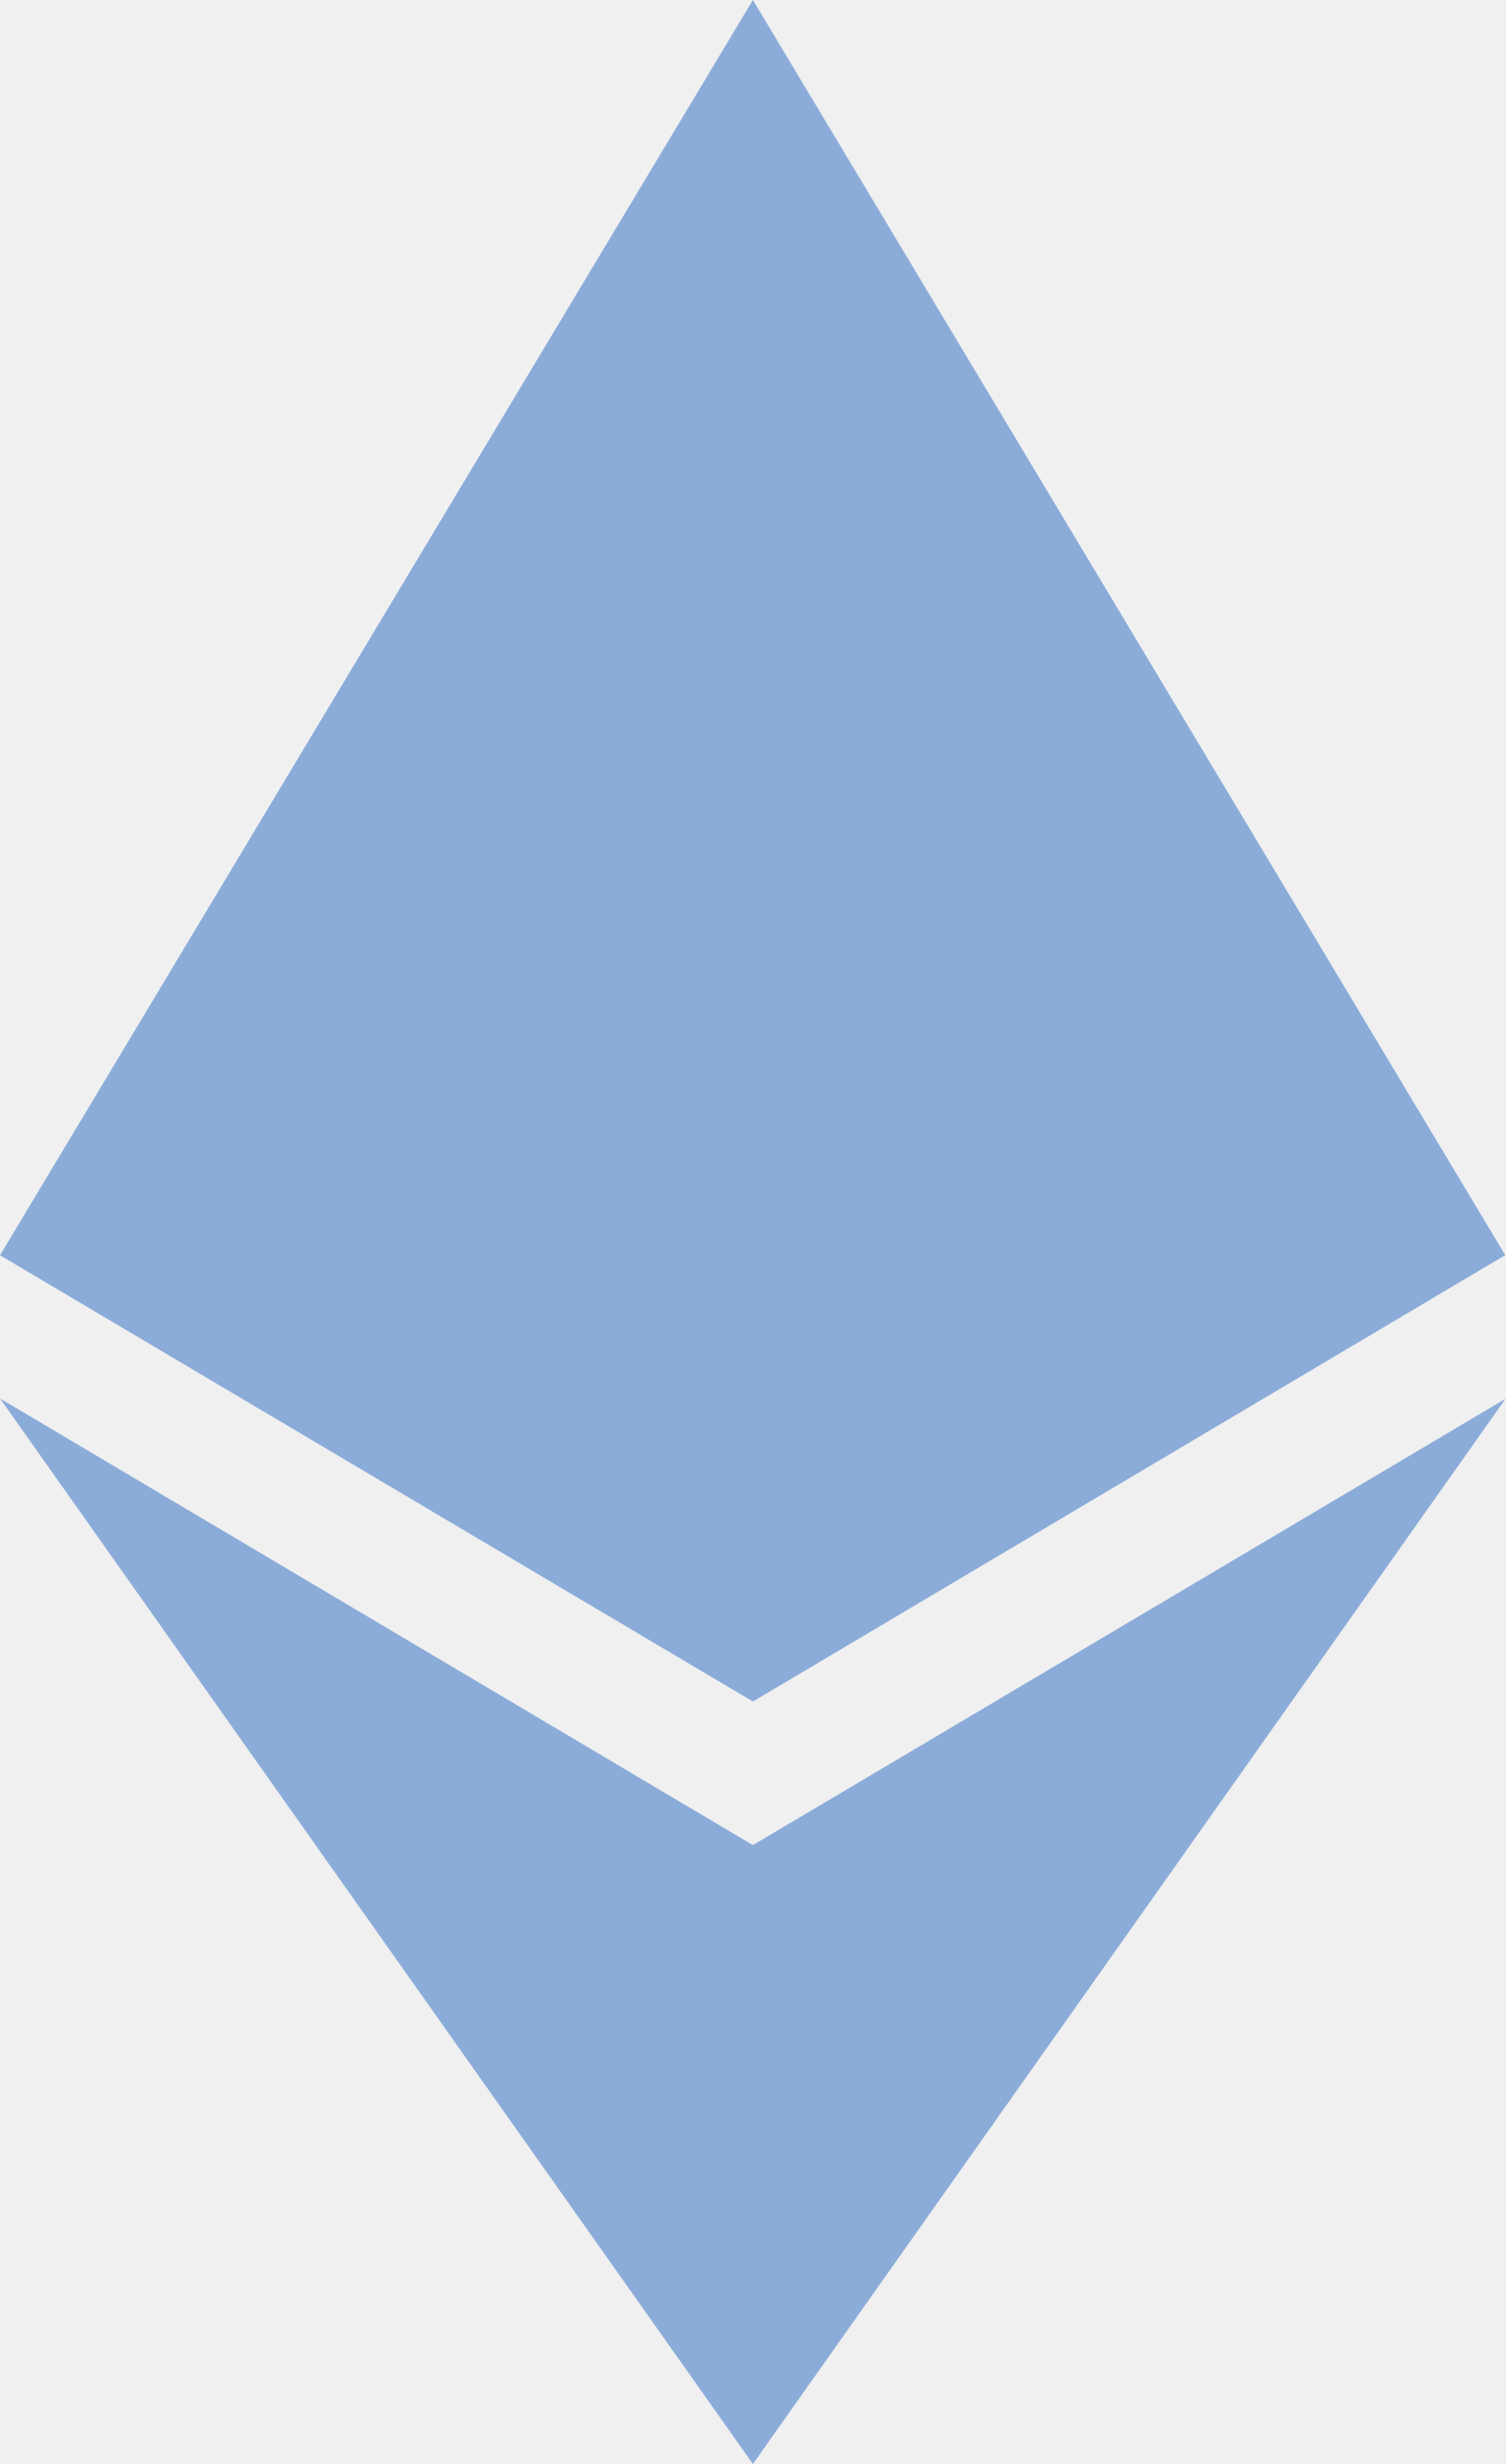
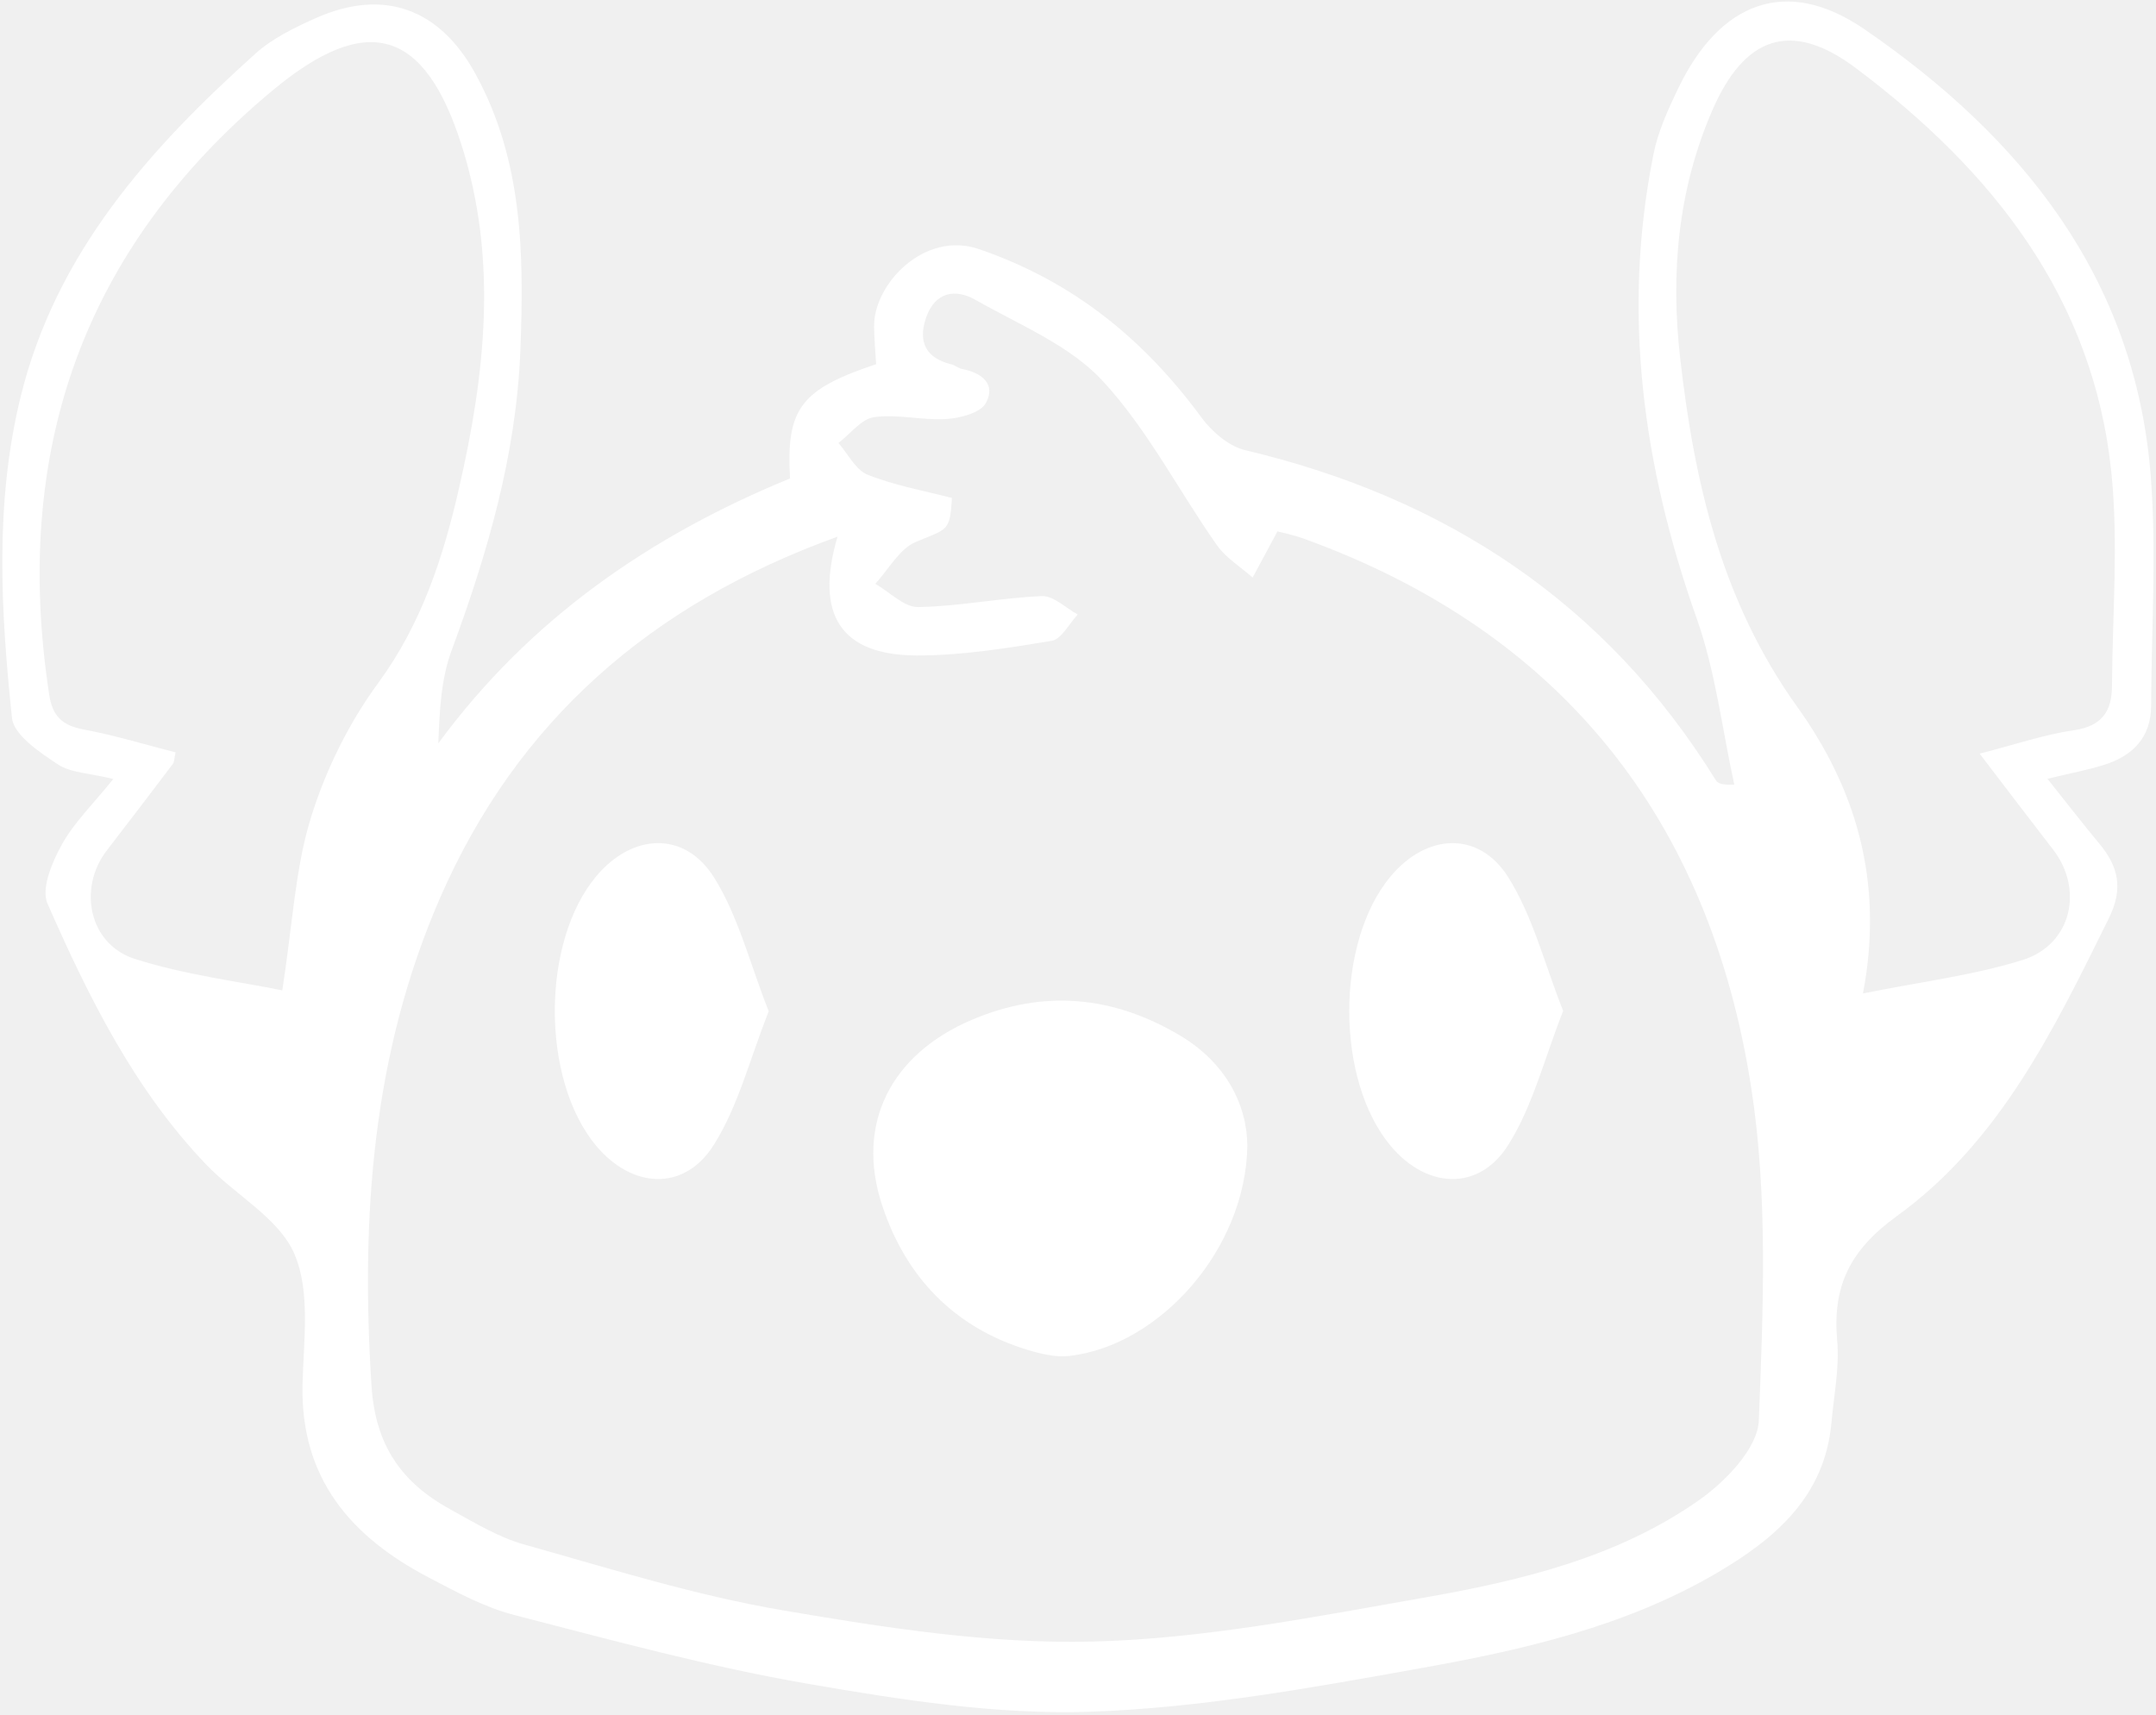
- <svg xmlns="http://www.w3.org/2000/svg" width="11" height="18">
-   <path d="M11 10.216 5.5 18 0 10.216l5.5 3.263 5.5-3.262ZM5.5 0l5.496 9.169L5.5 12.43 0 9.17 5.5 0Z" fill="#8BACD9" />
+ <svg xmlns="http://www.w3.org/2000/svg" width="650" height="517" viewBox="0 0 650 517" fill="none">
+   <path fill-rule="evenodd" clip-rule="evenodd" d="M34.16 234.893C26.879 233.102 21.264 233.05 17.353 230.435C11.911 226.805 4.15 221.638 3.613 216.482C0.233 184.242 -1.626 151.799 6.191 119.763C16.811 76.351 45.041 44.878 77.035 16.148C82.15 11.549 88.775 8.346 95.134 5.492C115.665 -3.669 132.582 2.581 143.369 22.315C157.691 48.503 157.983 76.804 156.89 105.492C155.682 137.071 146.989 166.779 136.141 196.169C132.974 204.711 132.521 214.237 132.146 224.153C159.755 186.549 196.173 161.517 238.182 144.273C236.979 123.247 241.349 117.409 264.135 109.82C263.927 106.226 263.599 102.435 263.521 98.632C263.281 85.643 278.723 69.482 295.125 75.111C323.485 84.82 344.807 102.215 362.198 125.857C365.354 130.148 370.443 134.57 375.406 135.742C436.016 150.106 484.204 181.821 517.3 235.273C517.836 236.163 518.899 236.731 522.862 236.616C519.206 219.876 517.216 202.543 511.545 186.523C495.321 140.716 488.889 94.304 498.534 46.336C499.899 39.571 502.904 33.008 505.909 26.727C518.425 0.659 538.518 -7.382 562.117 8.831C609.42 41.32 643.846 83.758 648.44 143.818C650.185 166.698 648.617 189.844 648.528 212.859C648.476 222.468 642.919 227.911 634.356 230.635C629.565 232.156 624.596 233.062 617.278 234.838C623.033 242.067 627.887 248.354 632.95 254.437C638.705 261.364 640.179 267.989 635.809 276.843C619.298 310.307 602.934 344.229 571.892 366.677C557.793 376.885 552.402 387.75 553.881 404.234C554.605 412.297 552.897 420.594 552.173 428.786C550.204 451.259 535.194 464.005 517.479 474.379C490.026 490.442 459.375 497.458 428.646 502.963C395.599 508.885 362.214 515 328.807 516.151C300.583 517.114 271.859 512.609 243.838 507.776C213.895 502.604 184.442 494.583 154.994 486.973C146.056 484.666 137.587 480.036 129.317 475.708C105.895 463.468 90.577 445.91 91.207 417.541C91.504 404.27 93.671 389.52 88.765 378.12C84.134 367.344 70.999 360.385 62.197 351.193C40.494 328.516 26.759 300.74 14.322 272.48C12.327 267.98 15.697 260.011 18.598 254.756C22.275 248.079 28.009 242.542 34.161 234.901L34.16 234.893ZM252.507 161.825C196.252 182.132 155.903 217.409 132.637 270.831C112.179 317.789 108.741 367.279 112.007 417.911C113.173 435.957 121.153 447.113 135.772 455.14C142.939 459.077 150.168 463.505 157.917 465.692C183.819 472.973 209.667 481.099 236.095 485.599C266.819 490.828 298.225 495.745 329.199 495C362.573 494.203 395.944 487.614 429.021 481.812C458.267 476.682 487.548 469.745 512.313 452.291C520.266 446.692 529.933 436.671 530.261 428.338C531.558 394.9 533.069 360.78 527.959 327.926C515.475 247.41 471.085 190.646 393.093 162.432C389.598 161.172 385.926 160.453 385.124 160.24C382.077 165.906 379.869 170.037 377.65 174.157C374.014 170.917 369.572 168.235 366.853 164.345C355.243 147.818 345.879 129.323 332.295 114.705C322.363 104.027 307.326 97.955 294.191 90.47C287.936 86.902 281.843 88.043 279.175 95.855C276.712 103.074 279.118 107.996 286.837 109.871C287.952 110.147 288.936 111.054 290.056 111.262C295.962 112.387 300.389 115.814 297.202 121.559C295.561 124.517 289.499 126.075 285.301 126.351C278.082 126.819 270.634 124.799 263.551 125.783C259.671 126.314 256.359 130.851 252.786 133.585C255.681 136.887 257.968 141.715 261.603 143.163C269.754 146.403 278.582 147.965 286.999 150.168C286.333 160.247 285.937 159.309 276.083 163.429C271.135 165.507 267.906 171.7 263.89 176.033C268.213 178.512 272.546 183.116 276.817 183.054C289.244 182.851 301.629 180.267 314.077 179.752C317.624 179.601 321.306 183.335 324.921 185.293C322.317 188.054 320.025 192.762 317.035 193.236C303.587 195.455 289.947 197.684 276.374 197.647C253.723 197.59 245.473 185.554 252.51 161.819L252.507 161.825ZM85.107 298.639C88.252 278.373 88.997 261.873 93.716 246.612C98.143 232.305 105.117 218.081 113.981 206.019C127.153 188.06 133.643 168.013 138.429 147.035C146.268 112.805 150.101 78.425 139.242 44.029C128.08 8.623 110.69 3.461 82.018 27.399C24.799 75.153 3.638 136.341 14.835 209.492C15.819 215.929 18.778 218.768 25.148 219.95C34.533 221.706 43.71 224.518 52.94 226.867C52.476 228.867 52.539 229.779 52.112 230.341C45.513 239.06 38.903 247.773 32.21 256.429C23.398 267.841 26.825 284.741 40.648 289.148C55.898 294.007 72.074 295.976 85.106 298.643L85.107 298.639ZM596.84 227.259C607.366 224.556 616.2 221.519 625.283 220.186C633.673 218.962 636.694 214.498 636.731 206.91C636.85 185.488 638.699 163.879 636.564 142.68C631.189 89.628 600.449 51.274 559.537 20.55C539.959 5.842 525.876 10.992 516.225 33.289C505.856 57.211 503.621 82.352 506.543 107.972C510.814 145.483 518.98 181.243 541.846 213.155C559.048 237.191 568.21 265.176 561.652 299.571C579.111 296.039 594.907 294.133 609.83 289.461C624.523 284.847 628.267 268.211 619.007 256.227C611.892 247.044 604.881 237.784 596.84 227.257V227.259Z" fill="white" />
+   <path fill-rule="evenodd" clip-rule="evenodd" d="M376.053 345.533C375.574 376.669 349.673 405.747 322.392 408.872C318.324 409.341 313.856 408.268 309.84 407.049C287.595 400.315 273.059 384.94 265.976 363.518C257.783 338.769 268.715 317.882 292.888 307.565C314.675 298.253 335.528 300.299 355.581 312.143C369.54 320.383 375.981 333.101 376.053 345.533Z" fill="white" />
+   <path fill-rule="evenodd" clip-rule="evenodd" d="M231.76 304.96C226.041 319.309 222.583 333.564 215.145 345.304C206.244 359.387 190.5 358.413 179.703 345.46C163.072 325.507 163.135 283.996 179.807 264.163C190.635 251.288 206.375 250.434 215.26 264.574C222.646 276.345 226.078 290.591 231.76 304.96Z" fill="white" />
+   <path fill-rule="evenodd" clip-rule="evenodd" d="M471.267 304.827C465.584 319.191 462.142 333.447 454.74 345.207C445.86 359.343 430.115 358.462 419.297 345.571C402.631 325.717 402.6 284.202 419.24 264.274C430.037 251.342 445.776 250.389 454.683 264.477C462.105 276.227 465.573 290.467 471.267 304.827Z" fill="white" />
</svg>
